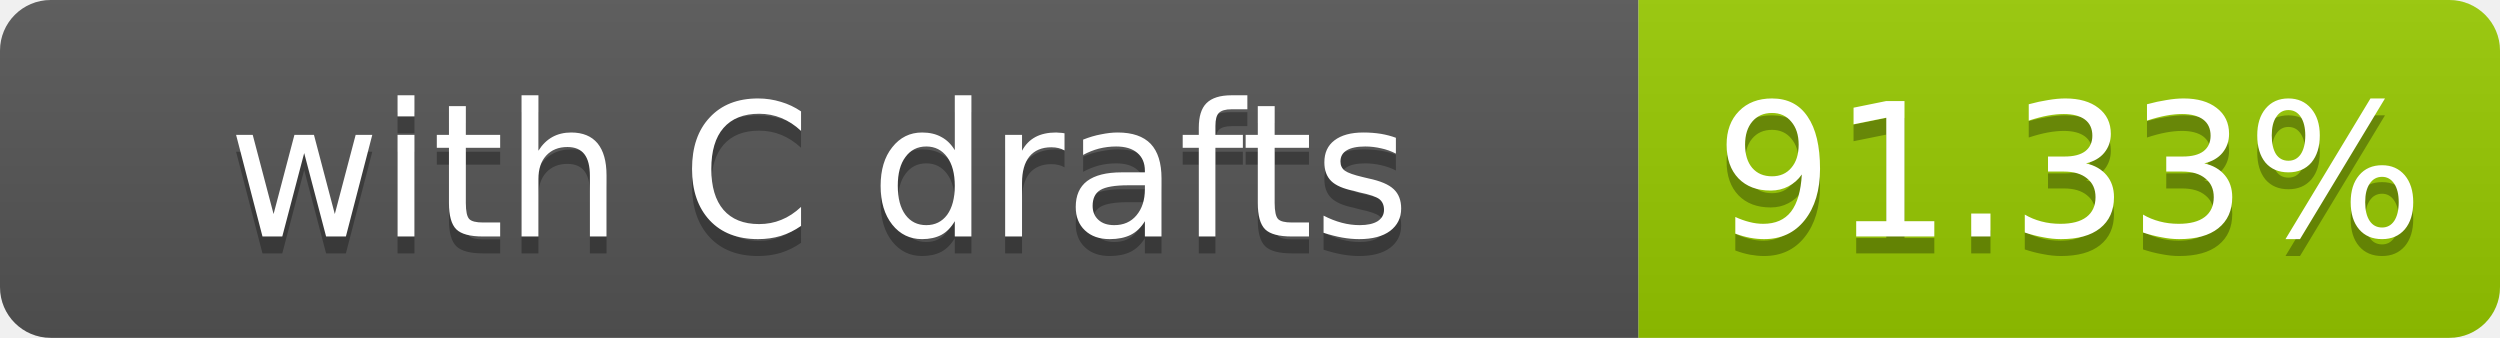
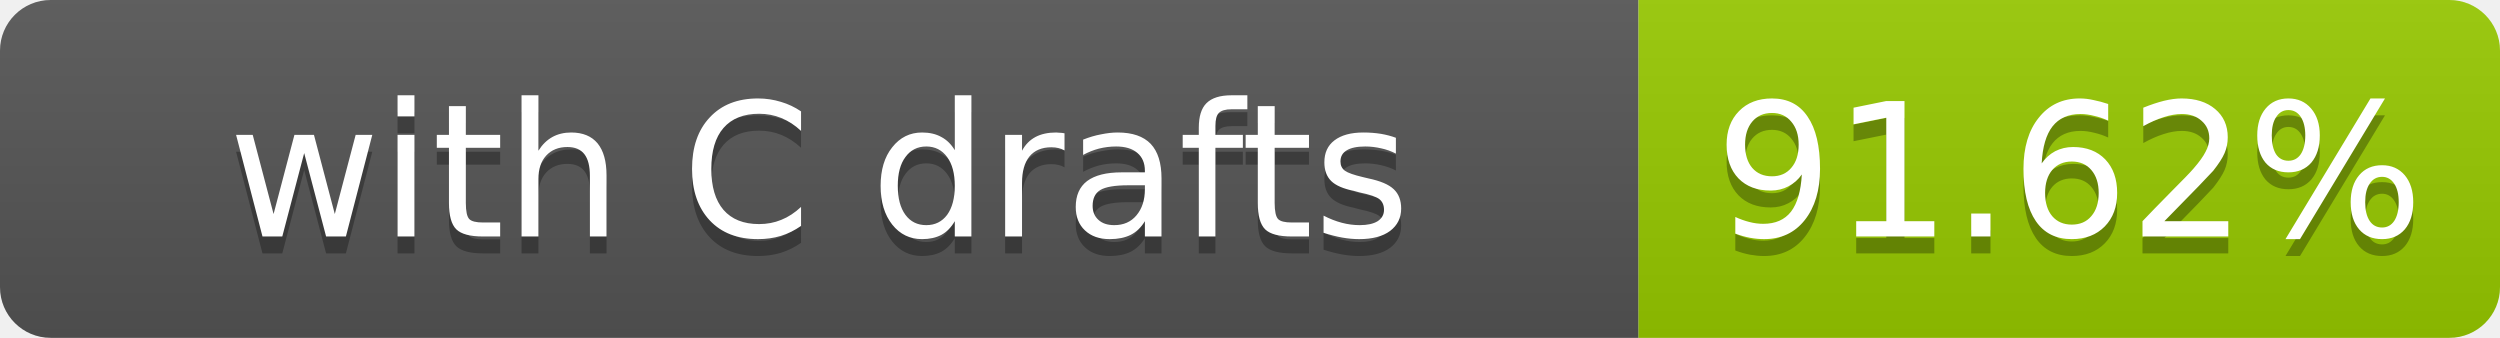
- <svg xmlns="http://www.w3.org/2000/svg" width="148" height="20" role="img" aria-label="with C drafts: 91.33%">
+ <svg xmlns="http://www.w3.org/2000/svg" width="148" height="20" role="img" aria-label="with C drafts: 91.62%">
  <linearGradient id="s" x2="0" y2="100%">
    <stop offset="0" stop-color="#bbb" stop-opacity=".1" />
    <stop offset="1" stop-opacity=".1" />
  </linearGradient>
  <clipPath id="r">
    <rect width="148" height="20" rx="3" fill="#fff" />
  </clipPath>
  <g clip-path="url(#r)">
    <rect width="97" height="20" fill="#555" />
    <rect x="97" width="51" height="20" fill="#97ca00" />
    <rect width="148" height="20" fill="url(#s)" />
  </g>
  <g fill="#fff" text-anchor="middle" font-family="Verdana,Geneva,DejaVu Sans,sans-serif" font-size="11">
    <text x="48.5" y="15" fill="#010101" fill-opacity=".3">with C drafts</text>
    <text x="48.5" y="14">with C drafts</text>
-     <text x="122.5" y="15" fill="#010101" fill-opacity=".3">91.33%</text>
-     <text x="122.5" y="14">91.33%</text>
+     <text x="122.5" y="15" fill="#010101" fill-opacity=".3">91.62%</text>
+     <text x="122.5" y="14">91.62%</text>
  </g>
</svg>
